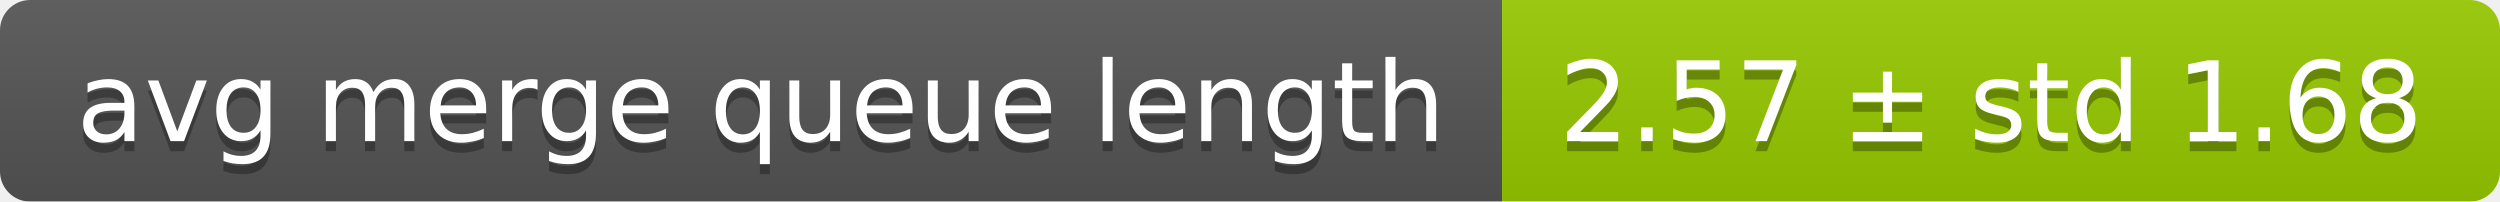
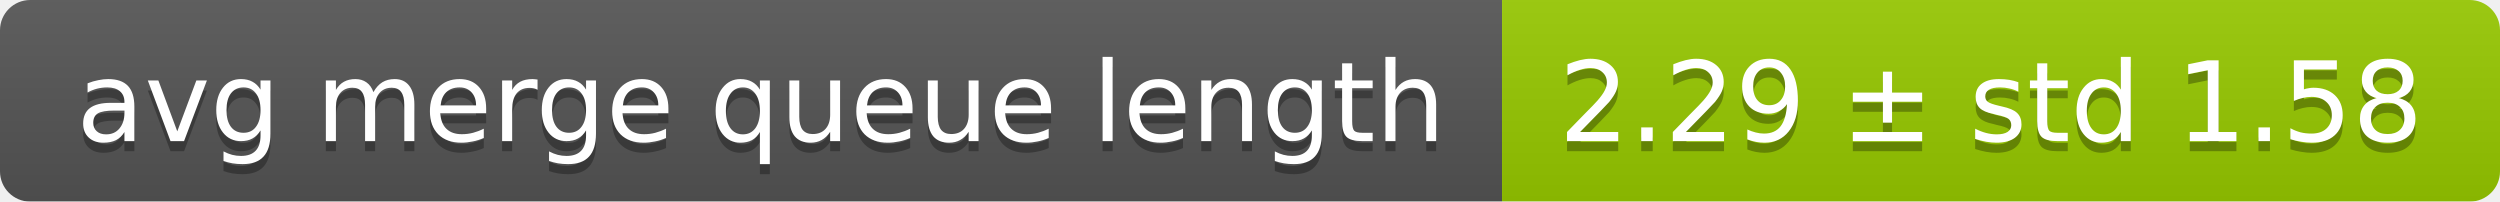
<svg xmlns="http://www.w3.org/2000/svg" width="248" height="20">
  <linearGradient id="smooth" x2="0" y2="100%">
    <stop offset="0" stop-color="#bbb" stop-opacity=".1" />
    <stop offset="1" stop-opacity=".1" />
  </linearGradient>
  <mask id="round">
    <rect width="248" height="20" rx="3" fill="#fff" />
  </mask>
  <g mask="url(#round)">
    <rect width="149" height="20" fill="#555" />
    <rect x="149" width="99" height="20" fill="#97ca00" />
    <rect width="248" height="20" fill="url(#smooth)" />
  </g>
  <g fill="#fff" text-anchor="middle" font-family="DejaVu Sans,Verdana,Geneva,sans-serif" font-size="11">
    <text x="75.5" y="15" fill="#010101" fill-opacity=".3">avg merge queue length</text>
    <text x="75.5" y="14">avg merge queue length</text>
-     <text x="197.5" y="15" fill="#010101" fill-opacity=".3">2.57 ± std 1.68</text>
-     <text x="197.5" y="14">2.57 ± std 1.68</text>
+     <text x="197.5" y="15" fill="#010101" fill-opacity=".3">2.29 ± std 1.58</text>
+     <text x="197.5" y="14">2.29 ± std 1.58</text>
  </g>
</svg>
